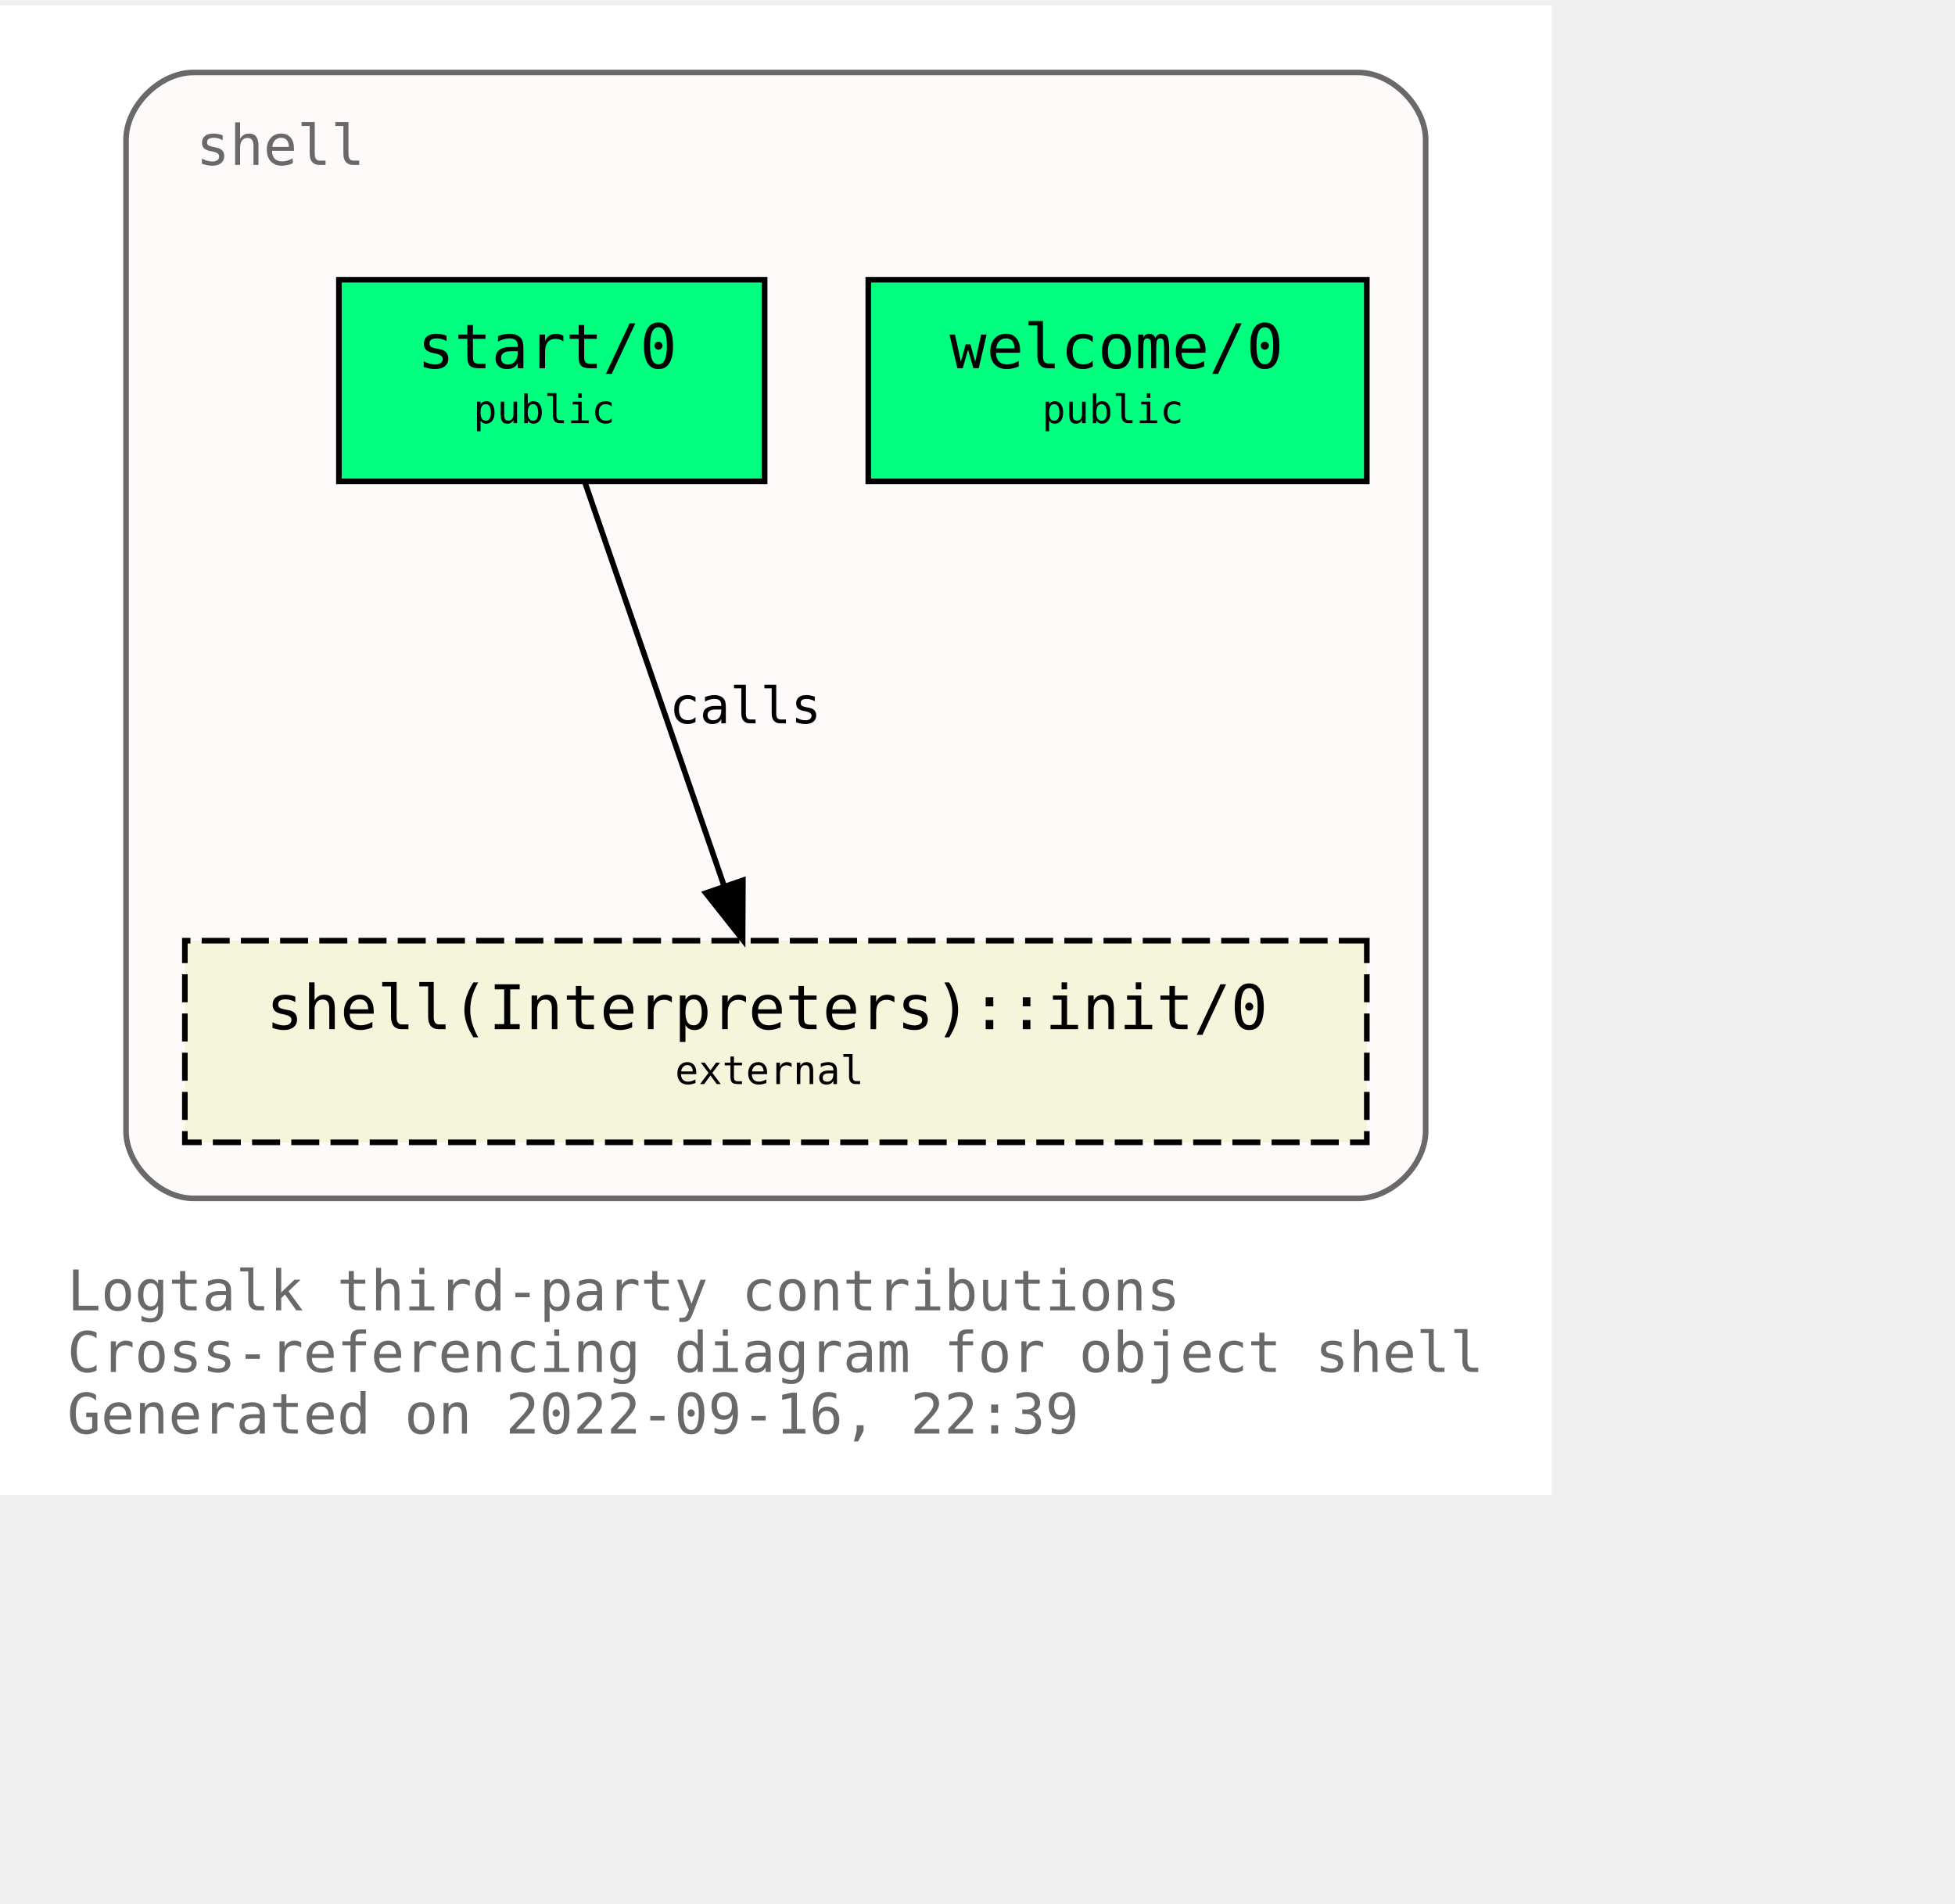
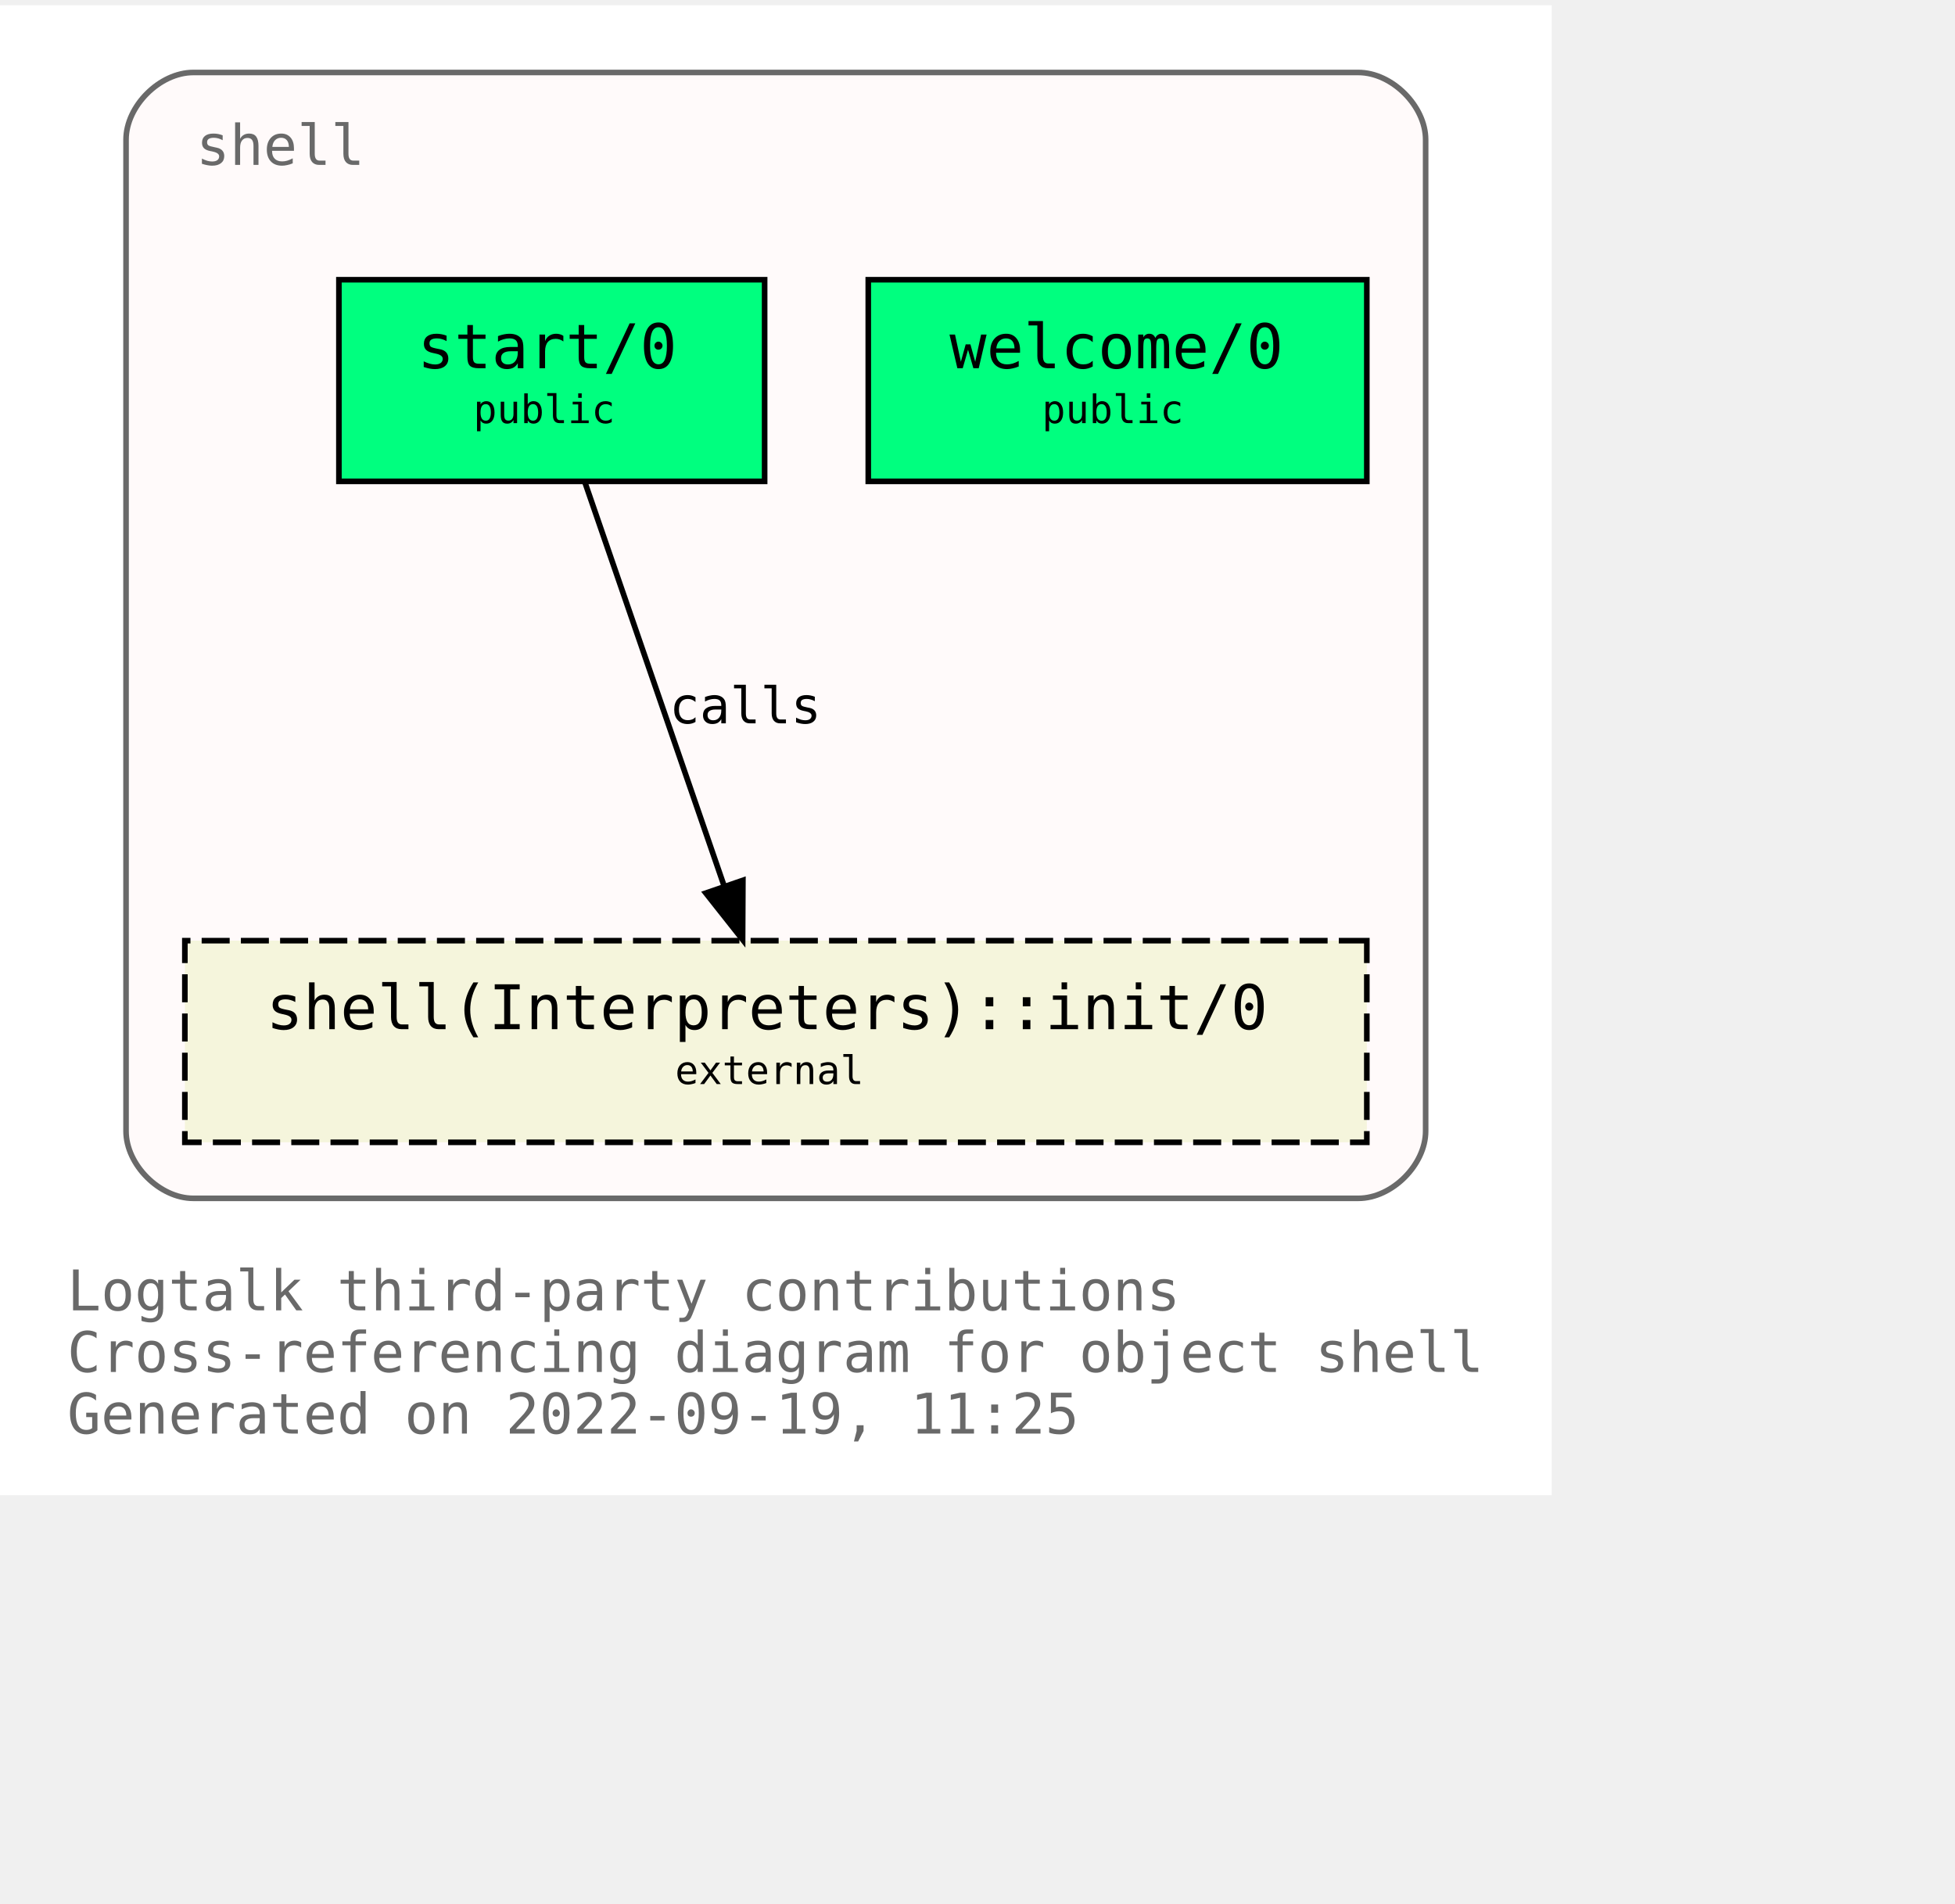
<svg xmlns="http://www.w3.org/2000/svg" xmlns:xlink="http://www.w3.org/1999/xlink" width="421pt" height="410pt" viewBox="72.00 72.00 349.00 338.00">
  <g id="graph0" class="graph" transform="scale(1 1) rotate(0) translate(76 334)">
    <polygon fill="white" stroke="transparent" points="-4,4 -4,-262 273,-262 273,4 -4,4" />
    <text text-anchor="start" x="8" y="-29" font-family="Monospace" font-size="10.00" fill="dimgray">Logtalk third-party contributions</text>
    <text text-anchor="start" x="8" y="-18" font-family="Monospace" font-size="10.00" fill="dimgray">Cross-referencing diagram for object shell</text>
-     <text text-anchor="start" x="8" y="-7" font-family="Monospace" font-size="10.00" fill="dimgray">Generated on 2022-09-16, 22:39</text>
+     <text text-anchor="start" x="8" y="-7" font-family="Monospace" font-size="10.00" fill="dimgray">Generated on 2022-09-19, 11:25</text>
    <g id="clust1" class="cluster">
      <g id="a_clust1">
        <a xlink:title="shell">
          <path fill="snow" stroke="dimgray" d="M30.5,-49C30.5,-49 238.5,-49 238.5,-49 244.5,-49 250.5,-55 250.5,-61 250.5,-61 250.5,-238 250.5,-238 250.5,-244 244.5,-250 238.5,-250 238.5,-250 30.5,-250 30.5,-250 24.5,-250 18.5,-244 18.5,-238 18.5,-238 18.5,-61 18.5,-61 18.5,-55 24.5,-49 30.5,-49" />
          <g id="a_clust1_0">
-             <a xlink:href="https://github.com/LogtalkDotOrg/logtalk3/tree/362740ad5e3c22a71691630170f32683cb9f01b6/contributions/verdi_neruda/shell.lgt" xlink:title="https://github.com/LogtalkDotOrg/logtalk3/tree/362740ad5e3c22a71691630170f32683cb9f01b6/contributions/verdi_neruda/shell.lgt">
+             <a xlink:href="https://github.com/LogtalkDotOrg/logtalk3/tree/3e436898d4f5d6abf92e9d15793681683aa70428/contributions/verdi_neruda/shell.lgt" xlink:title="https://github.com/LogtalkDotOrg/logtalk3/tree/3e436898d4f5d6abf92e9d15793681683aa70428/contributions/verdi_neruda/shell.lgt">
              <text text-anchor="start" x="31" y="-233.5" font-family="Monospace" font-size="10.00" fill="dimgray">shell</text>
            </a>
          </g>
        </a>
      </g>
    </g>
    <g id="node1" class="node">
      <g id="a_node1">
-         <a xlink:href="https://github.com/LogtalkDotOrg/logtalk3/tree/362740ad5e3c22a71691630170f32683cb9f01b6/contributions/verdi_neruda/shell.lgt#L341" xlink:title="https://github.com/LogtalkDotOrg/logtalk3/tree/362740ad5e3c22a71691630170f32683cb9f01b6/contributions/verdi_neruda/shell.lgt#L341">
+         <a xlink:href="https://github.com/LogtalkDotOrg/logtalk3/tree/3e436898d4f5d6abf92e9d15793681683aa70428/contributions/verdi_neruda/shell.lgt#L341" xlink:title="https://github.com/LogtalkDotOrg/logtalk3/tree/3e436898d4f5d6abf92e9d15793681683aa70428/contributions/verdi_neruda/shell.lgt#L341">
          <polygon fill="springgreen" stroke="black" points="240,-213 151,-213 151,-177 240,-177 240,-213" />
          <text text-anchor="start" x="159.5" y="-197.8" font-family="Monospace" font-size="9.00"> </text>
          <text text-anchor="start" x="165.5" y="-197.2" font-family="Monospace" font-size="11.00">welcome/0</text>
          <text text-anchor="start" x="226.5" y="-197.8" font-family="Monospace" font-size="9.00"> </text>
          <text text-anchor="start" x="159.5" y="-186.8" font-family="Monospace" font-size="9.00"> </text>
          <text text-anchor="start" x="182" y="-187.4" font-family="Monospace" font-size="7.00">public</text>
          <text text-anchor="start" x="226.5" y="-186.8" font-family="Monospace" font-size="9.00"> </text>
        </a>
      </g>
    </g>
    <g id="node2" class="node">
      <g id="a_node2">
-         <a xlink:href="https://github.com/LogtalkDotOrg/logtalk3/tree/362740ad5e3c22a71691630170f32683cb9f01b6/contributions/verdi_neruda/shell.lgt#L353" xlink:title="https://github.com/LogtalkDotOrg/logtalk3/tree/362740ad5e3c22a71691630170f32683cb9f01b6/contributions/verdi_neruda/shell.lgt#L353">
+         <a xlink:href="https://github.com/LogtalkDotOrg/logtalk3/tree/3e436898d4f5d6abf92e9d15793681683aa70428/contributions/verdi_neruda/shell.lgt#L353" xlink:title="https://github.com/LogtalkDotOrg/logtalk3/tree/3e436898d4f5d6abf92e9d15793681683aa70428/contributions/verdi_neruda/shell.lgt#L353">
          <polygon fill="springgreen" stroke="black" points="132.5,-213 56.5,-213 56.5,-177 132.5,-177 132.5,-213" />
          <text text-anchor="start" x="64.5" y="-197.8" font-family="Monospace" font-size="9.00"> </text>
          <text text-anchor="start" x="70.5" y="-197.2" font-family="Monospace" font-size="11.00">start/0</text>
          <text text-anchor="start" x="118.5" y="-197.8" font-family="Monospace" font-size="9.00"> </text>
          <text text-anchor="start" x="64.5" y="-186.8" font-family="Monospace" font-size="9.00"> </text>
          <text text-anchor="start" x="80.5" y="-187.4" font-family="Monospace" font-size="7.00">public</text>
          <text text-anchor="start" x="118.5" y="-186.8" font-family="Monospace" font-size="9.00"> </text>
        </a>
      </g>
    </g>
    <g id="node3" class="node">
      <g id="a_node3">
        <a xlink:href="https://logtalk.org/library/shell_1.html#init/0" xlink:title="https://logtalk.org/library/shell_1.html#init/0">
          <polygon fill="beige" stroke="black" stroke-dasharray="5,2" points="240,-95 29,-95 29,-59 240,-59 240,-95" />
          <text text-anchor="start" x="37.5" y="-79.8" font-family="Monospace" font-size="9.00"> </text>
          <text text-anchor="start" x="43.5" y="-79.2" font-family="Monospace" font-size="11.00">shell(Interpreters)::init/0</text>
          <text text-anchor="start" x="226.5" y="-79.8" font-family="Monospace" font-size="9.00"> </text>
          <text text-anchor="start" x="37.5" y="-68.8" font-family="Monospace" font-size="9.00"> </text>
          <text text-anchor="start" x="116.5" y="-69.4" font-family="Monospace" font-size="7.00">external</text>
          <text text-anchor="start" x="226.5" y="-68.8" font-family="Monospace" font-size="9.00"> </text>
        </a>
      </g>
    </g>
    <g id="edge1" class="edge">
      <g id="a_edge1">
-         <a xlink:href="https://github.com/LogtalkDotOrg/logtalk3/tree/362740ad5e3c22a71691630170f32683cb9f01b6/contributions/verdi_neruda/shell.lgt#L355" xlink:title="calls">
+         <a xlink:href="https://github.com/LogtalkDotOrg/logtalk3/tree/3e436898d4f5d6abf92e9d15793681683aa70428/contributions/verdi_neruda/shell.lgt#L355" xlink:title="calls">
          <path fill="none" stroke="black" d="M100.4,-176.88C106.96,-157.86 117.63,-126.91 125.29,-104.7" />
          <polygon fill="black" stroke="black" points="128.62,-105.78 128.57,-95.19 122,-103.5 128.62,-105.78" />
        </a>
      </g>
      <g id="a_edge1-label">
-         <a xlink:href="https://github.com/LogtalkDotOrg/logtalk3/tree/362740ad5e3c22a71691630170f32683cb9f01b6/contributions/verdi_neruda/shell.lgt#L355" xlink:title="https://github.com/LogtalkDotOrg/logtalk3/tree/362740ad5e3c22a71691630170f32683cb9f01b6/contributions/verdi_neruda/shell.lgt#L355">
+         <a xlink:href="https://github.com/LogtalkDotOrg/logtalk3/tree/3e436898d4f5d6abf92e9d15793681683aa70428/contributions/verdi_neruda/shell.lgt#L355" xlink:title="https://github.com/LogtalkDotOrg/logtalk3/tree/3e436898d4f5d6abf92e9d15793681683aa70428/contributions/verdi_neruda/shell.lgt#L355">
          <text text-anchor="start" x="115.5" y="-133.8" font-family="Monospace" font-size="9.00">calls</text>
        </a>
      </g>
    </g>
  </g>
</svg>
